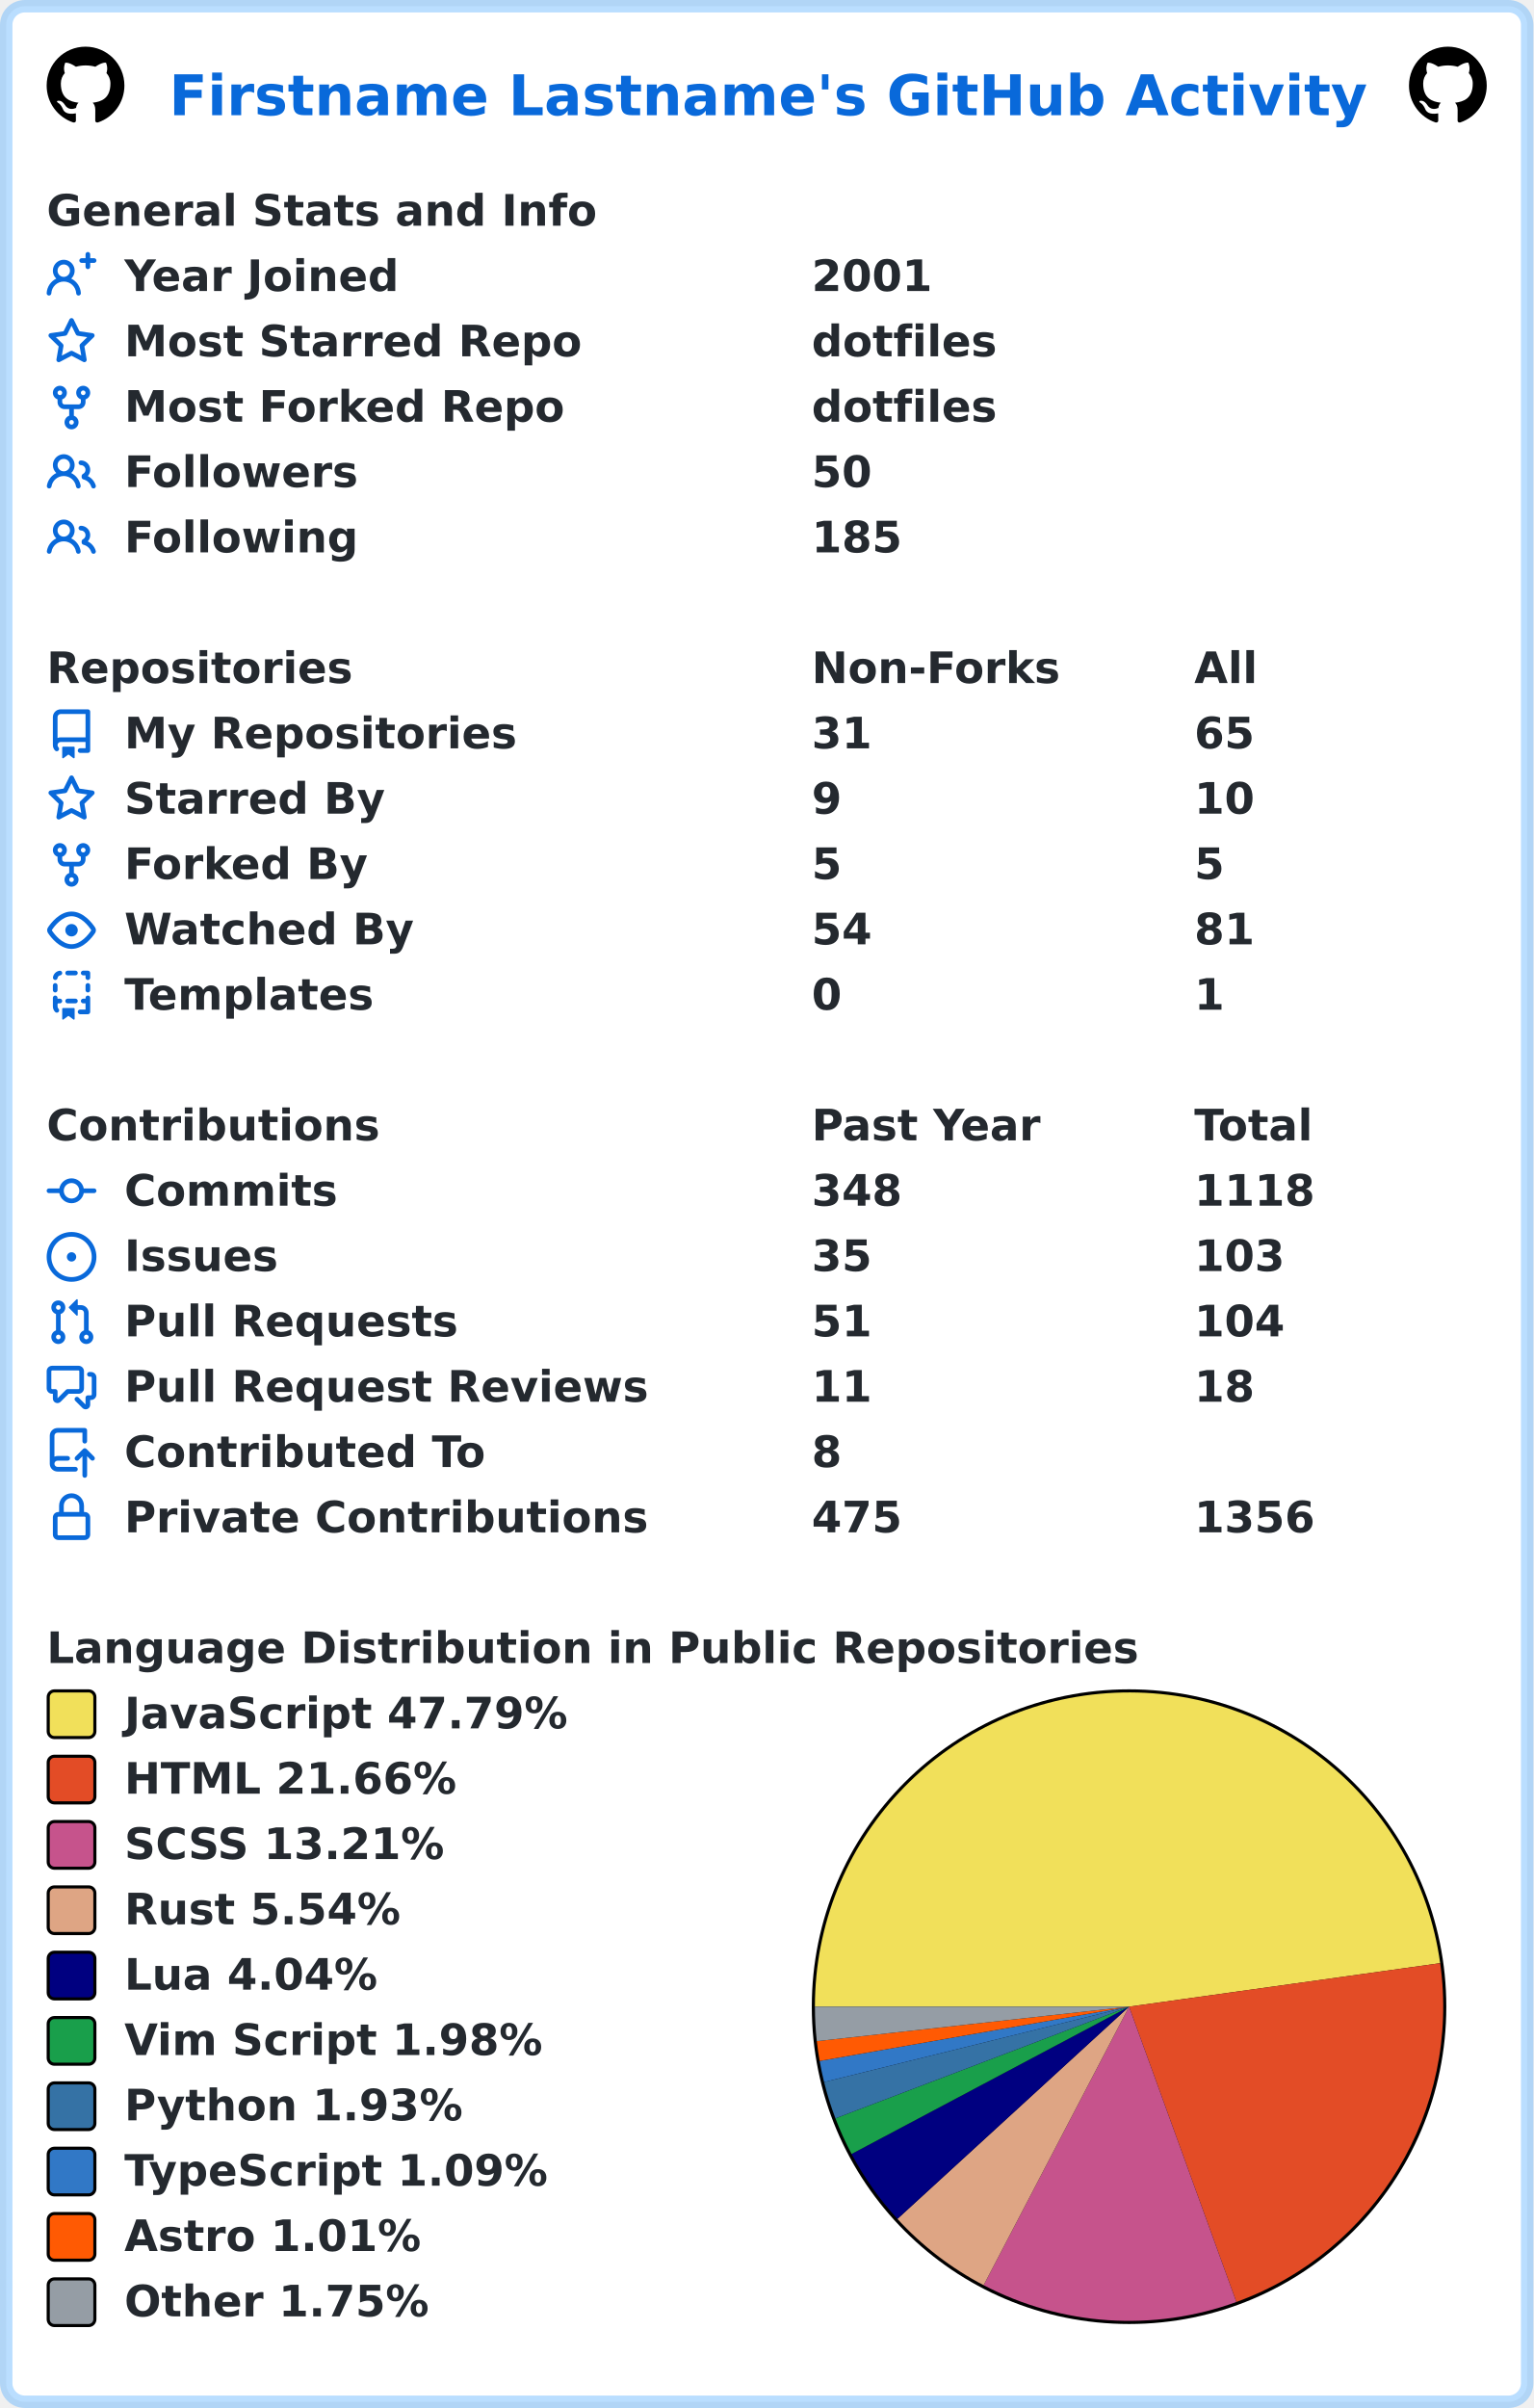
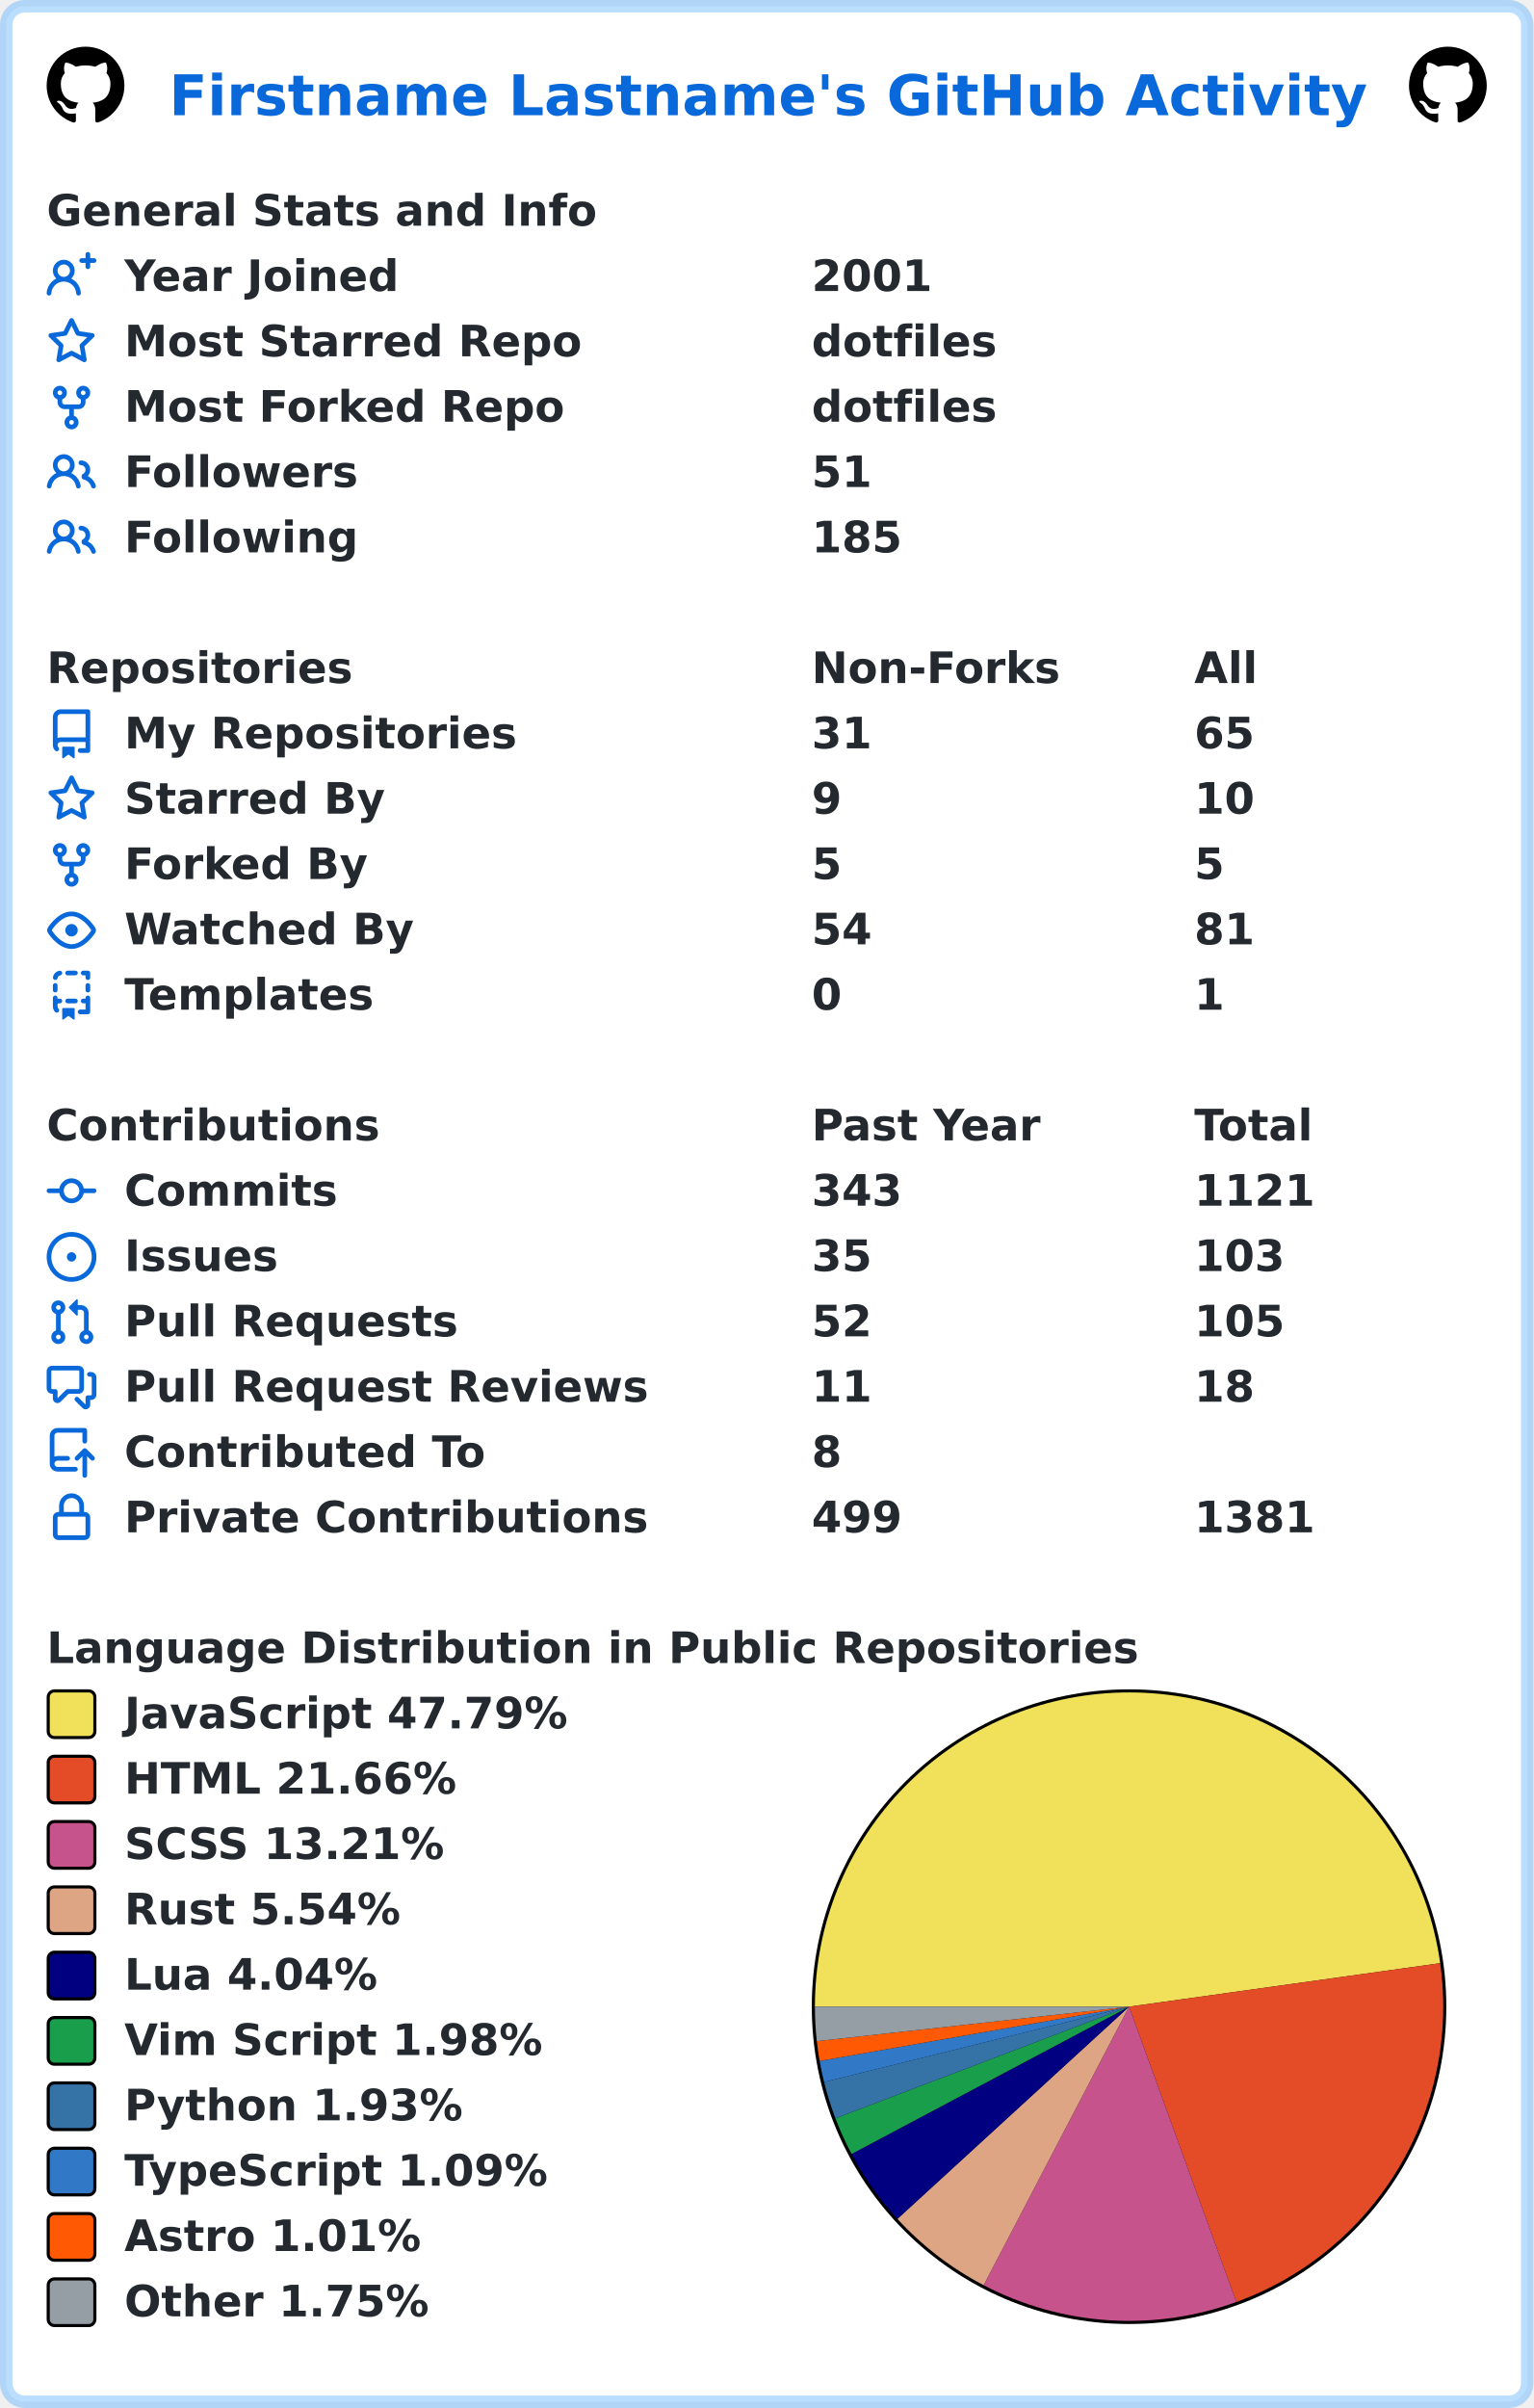
<svg xmlns="http://www.w3.org/2000/svg" width="493" height="774" viewBox="0 0 493 774" lang="en" xml:lang="en">
  <rect x="2" y="2" stroke-width="4" rx="6" width="489" height="770" stroke="rgba(84,174,255,0.4)" fill="#ffffff" />
  <g font-weight="600" font-size="110pt" font-family="Verdana,Geneva,DejaVu Sans,sans-serif" text-rendering="geometricPrecision">
    <text x="442" y="301" lengthAdjust="spacingAndGlyphs" textLength="3117" transform="scale(0.123)" fill="#0969da">Firstname Lastname's GitHub Activity</text>
    <svg x="15" y="15" width="25" height="25" viewBox="0 0 16 16">
      <path fill="#000000" fill-rule="evenodd" d="M8 0C3.58 0 0 3.58 0 8c0 3.54 2.29 6.53 5.47 7.59.4.07.55-.17.55-.38 0-.19-.01-.82-.01-1.49-2.01.37-2.53-.49-2.69-.94-.09-.23-.48-.94-.82-1.13-.28-.15-.68-.52-.01-.53.63-.01 1.08.58 1.23.82.72 1.21 1.87.87 2.33.66.07-.52.28-.87.51-1.07-1.78-.2-3.64-.89-3.64-3.95 0-.87.31-1.59.82-2.15-.08-.2-.36-1.02.08-2.12 0 0 .67-.21 2.2.82.64-.18 1.32-.27 2-.27.68 0 1.36.09 2 .27 1.53-1.04 2.2-.82 2.2-.82.44 1.1.16 1.92.08 2.12.51.56.82 1.27.82 2.15 0 3.07-1.87 3.75-3.65 3.95.29.25.54.73.54 1.48 0 1.07-.01 1.93-.01 2.2 0 .21.15.46.55.38A8.013 8.013 0 0016 8c0-4.42-3.58-8-8-8z" />
    </svg>
    <svg x="453" y="15" width="25" height="25" viewBox="0 0 16 16">
      <path fill="#000000" fill-rule="evenodd" d="M8 0C3.58 0 0 3.58 0 8c0 3.54 2.29 6.53 5.47 7.59.4.07.55-.17.55-.38 0-.19-.01-.82-.01-1.49-2.01.37-2.53-.49-2.69-.94-.09-.23-.48-.94-.82-1.13-.28-.15-.68-.52-.01-.53.63-.01 1.08.58 1.23.82.72 1.21 1.87.87 2.33.66.07-.52.28-.87.51-1.07-1.78-.2-3.64-.89-3.64-3.95 0-.87.31-1.59.82-2.15-.08-.2-.36-1.02.08-2.12 0 0 .67-.21 2.2.82.64-.18 1.32-.27 2-.27.68 0 1.36.09 2 .27 1.53-1.04 2.2-.82 2.2-.82.44 1.1.16 1.92.08 2.12.51.56.82 1.27.82 2.15 0 3.07-1.87 3.75-3.65 3.95.29.25.54.73.54 1.48 0 1.07-.01 1.93-.01 2.2 0 .21.15.46.55.38A8.013 8.013 0 0016 8c0-4.42-3.58-8-8-8z" />
    </svg>
    <g transform="translate(0, 60)" fill="#24292f">
      <g transform="translate(15, 0)">
        <g transform="scale(0.095)">
          <text x="0" y="132" textLength="1851" lengthAdjust="spacingAndGlyphs">General Stats and Info</text>
        </g>
      </g>
      <g transform="translate(15, 21)">
        <path fill="#0969da" fill-rule="evenodd" d="M13.25 0a.75.75 0 01.75.75V2h1.25a.75.75 0 010 1.5H14v1.25a.75.75 0 01-1.5 0V3.5h-1.25a.75.75 0 010-1.5h1.25V.75a.75.75 0 01.75-.75zM5.5 4a2 2 0 100 4 2 2 0 000-4zm2.4 4.548a3.5 3.5 0 10-4.799 0 5.527 5.527 0 00-3.1 4.66.75.75 0 101.498.085A4.01 4.01 0 015.5 9.5a4.01 4.01 0 014.001 3.793.75.75 0 101.498-.086 5.527 5.527 0 00-3.1-4.659z" />
        <g transform="scale(0.095)">
          <text lengthAdjust="spacingAndGlyphs" textLength="932" x="263" y="132">Year Joined</text>
          <text lengthAdjust="spacingAndGlyphs" textLength="420" x="2589" y="132">2001</text>
        </g>
      </g>
      <g transform="translate(15, 42)">
        <path fill="#0969da" fill-rule="evenodd" d="M8 .25a.75.75 0 01.673.418l1.882 3.815 4.21.612a.75.75 0 01.416 1.279l-3.046 2.97.719 4.192a.75.75 0 01-1.088.791L8 12.347l-3.766 1.98a.75.75 0 01-1.088-.79l.72-4.194L.818 6.374a.75.75 0 01.416-1.28l4.21-.611L7.327.668A.75.75 0 018 .25zm0 2.445L6.615 5.5a.75.75 0 01-.564.41l-3.097.45 2.24 2.184a.75.75 0 01.216.664l-.528 3.084 2.769-1.456a.75.75 0 01.698 0l2.77 1.456-.53-3.084a.75.75 0 01.216-.664l2.24-2.183-3.096-.45a.75.75 0 01-.564-.41L8 2.694v.001z" />
        <g transform="scale(0.095)">
          <text lengthAdjust="spacingAndGlyphs" textLength="1532" x="263" y="132">Most Starred Repo</text>
          <text lengthAdjust="spacingAndGlyphs" textLength="609" x="2589" y="132">dotfiles</text>
        </g>
      </g>
      <g transform="translate(15, 63)">
        <path fill="#0969da" fill-rule="evenodd" d="M5 3.25a.75.75 0 11-1.5 0 .75.75 0 011.5 0zm0 2.122a2.25 2.25 0 10-1.5 0v.878A2.25 2.25 0 005.75 8.5h1.5v2.128a2.251 2.251 0 101.5 0V8.5h1.5a2.25 2.25 0 002.25-2.25v-.878a2.25 2.25 0 10-1.5 0v.878a.75.75 0 01-.75.75h-4.5A.75.75 0 015 6.25v-.878zm3.75 7.378a.75.75 0 11-1.5 0 .75.75 0 011.5 0zm3-8.75a.75.75 0 100-1.5.75.75 0 000 1.5z" />
        <g transform="scale(0.095)">
          <text lengthAdjust="spacingAndGlyphs" textLength="1485" x="263" y="132">Most Forked Repo</text>
          <text lengthAdjust="spacingAndGlyphs" textLength="609" x="2589" y="132">dotfiles</text>
        </g>
      </g>
      <g transform="translate(15, 84)">
        <path fill="#0969da" fill-rule="evenodd" d="M5.5 3.5a2 2 0 100 4 2 2 0 000-4zM2 5.5a3.5 3.5 0 115.898 2.549 5.507 5.507 0 013.034 4.084.75.75 0 11-1.482.235 4.001 4.001 0 00-7.9 0 .75.75 0 01-1.482-.236A5.507 5.507 0 013.102 8.05 3.49 3.49 0 012 5.5zM11 4a.75.75 0 100 1.5 1.5 1.5 0 01.666 2.844.75.75 0 00-.416.672v.352a.75.75 0 00.574.73c1.2.289 2.162 1.2 2.522 2.372a.75.75 0 101.434-.44 5.01 5.01 0 00-2.56-3.012A3 3 0 0011 4z" />
        <g transform="scale(0.095)">
          <text lengthAdjust="spacingAndGlyphs" textLength="778" x="263" y="132">Followers</text>
-           <text lengthAdjust="spacingAndGlyphs" textLength="210" x="2589" y="132">50</text>
+           <text lengthAdjust="spacingAndGlyphs" textLength="210" x="2589" y="132">51</text>
        </g>
      </g>
      <g transform="translate(15, 105)">
        <path fill="#0969da" fill-rule="evenodd" d="M5.5 3.5a2 2 0 100 4 2 2 0 000-4zM2 5.5a3.5 3.5 0 115.898 2.549 5.507 5.507 0 013.034 4.084.75.75 0 11-1.482.235 4.001 4.001 0 00-7.9 0 .75.75 0 01-1.482-.236A5.507 5.507 0 013.102 8.05 3.49 3.49 0 012 5.5zM11 4a.75.75 0 100 1.5 1.5 1.5 0 01.666 2.844.75.75 0 00-.416.672v.352a.75.75 0 00.574.73c1.2.289 2.162 1.2 2.522 2.372a.75.75 0 101.434-.44 5.01 5.01 0 00-2.56-3.012A3 3 0 0011 4z" />
        <g transform="scale(0.095)">
          <text lengthAdjust="spacingAndGlyphs" textLength="780" x="263" y="132">Following</text>
          <text lengthAdjust="spacingAndGlyphs" textLength="315" x="2589" y="132">185</text>
        </g>
      </g>
    </g>
    <g transform="translate(0, 207)" fill="#24292f">
      <g transform="translate(15, 0)">
        <g transform="scale(0.095)">
          <text x="0" y="132" textLength="1020" lengthAdjust="spacingAndGlyphs">Repositories</text>
          <text x="2589" y="132" textLength="832" lengthAdjust="spacingAndGlyphs">Non-Forks</text>
          <text x="3884" y="132" textLength="206" lengthAdjust="spacingAndGlyphs">All</text>
        </g>
      </g>
      <g transform="translate(15, 21)">
        <path fill="#0969da" fill-rule="evenodd" d="M2 2.5A2.5 2.5 0 014.5 0h8.75a.75.75 0 01.75.75v12.5a.75.75 0 01-.75.75h-2.5a.75.75 0 110-1.5h1.75v-2h-8a1 1 0 00-.714 1.7.75.75 0 01-1.072 1.05A2.495 2.495 0 012 11.5v-9zm10.5-1V9h-8c-.356 0-.694.074-1 .208V2.5a1 1 0 011-1h8zM5 12.25v3.25a.25.25 0 00.4.2l1.45-1.087a.25.25 0 01.3 0L8.6 15.7a.25.25 0 00.4-.2v-3.25a.25.25 0 00-.25-.25h-3.5a.25.25 0 00-.25.25z" />
        <g transform="scale(0.095)">
          <text lengthAdjust="spacingAndGlyphs" textLength="1312" x="263" y="132">My Repositories</text>
          <text lengthAdjust="spacingAndGlyphs" textLength="210" x="2589" y="132">31</text>
          <text lengthAdjust="spacingAndGlyphs" textLength="210" x="3884" y="132">65</text>
        </g>
      </g>
      <g transform="translate(15, 42)">
        <path fill="#0969da" fill-rule="evenodd" d="M8 .25a.75.75 0 01.673.418l1.882 3.815 4.21.612a.75.75 0 01.416 1.279l-3.046 2.97.719 4.192a.75.75 0 01-1.088.791L8 12.347l-3.766 1.98a.75.75 0 01-1.088-.79l.72-4.194L.818 6.374a.75.75 0 01.416-1.28l4.21-.611L7.327.668A.75.75 0 018 .25zm0 2.445L6.615 5.5a.75.75 0 01-.564.41l-3.097.45 2.24 2.184a.75.75 0 01.216.664l-.528 3.084 2.769-1.456a.75.75 0 01.698 0l2.77 1.456-.53-3.084a.75.75 0 01.216-.664l2.24-2.183-3.096-.45a.75.75 0 01-.564-.41L8 2.694v.001z" />
        <g transform="scale(0.095)">
          <text lengthAdjust="spacingAndGlyphs" textLength="874" x="263" y="132">Starred By</text>
          <text lengthAdjust="spacingAndGlyphs" textLength="105" x="2589" y="132">9</text>
          <text lengthAdjust="spacingAndGlyphs" textLength="210" x="3884" y="132">10</text>
        </g>
      </g>
      <g transform="translate(15, 63)">
        <path fill="#0969da" fill-rule="evenodd" d="M5 3.25a.75.75 0 11-1.5 0 .75.75 0 011.5 0zm0 2.122a2.25 2.25 0 10-1.5 0v.878A2.25 2.25 0 005.75 8.5h1.5v2.128a2.251 2.251 0 101.5 0V8.5h1.5a2.25 2.25 0 002.25-2.25v-.878a2.25 2.25 0 10-1.5 0v.878a.75.75 0 01-.75.75h-4.5A.75.75 0 015 6.25v-.878zm3.75 7.378a.75.75 0 11-1.5 0 .75.75 0 011.5 0zm3-8.75a.75.75 0 100-1.5.75.75 0 000 1.5z" />
        <g transform="scale(0.095)">
          <text lengthAdjust="spacingAndGlyphs" textLength="828" x="263" y="132">Forked By</text>
          <text lengthAdjust="spacingAndGlyphs" textLength="105" x="2589" y="132">5</text>
          <text lengthAdjust="spacingAndGlyphs" textLength="105" x="3884" y="132">5</text>
        </g>
      </g>
      <g transform="translate(15, 84)">
        <path fill="#0969da" fill-rule="evenodd" d="M1.679 7.932c.412-.621 1.242-1.75 2.366-2.717C5.175 4.242 6.527 3.5 8 3.5c1.473 0 2.824.742 3.955 1.715 1.124.967 1.954 2.096 2.366 2.717a.119.119 0 010 .136c-.412.621-1.242 1.75-2.366 2.717C10.825 11.758 9.473 12.5 8 12.5c-1.473 0-2.824-.742-3.955-1.715C2.92 9.818 2.09 8.69 1.679 8.068a.119.119 0 010-.136zM8 2c-1.981 0-3.67.992-4.933 2.078C1.797 5.169.88 6.423.43 7.1a1.619 1.619 0 000 1.798c.45.678 1.367 1.932 2.637 3.024C4.329 13.008 6.019 14 8 14c1.981 0 3.67-.992 4.933-2.078 1.27-1.091 2.187-2.345 2.637-3.023a1.619 1.619 0 000-1.798c-.45-.678-1.367-1.932-2.637-3.023C11.671 2.992 9.981 2 8 2zm0 8a2 2 0 100-4 2 2 0 000 4z" />
        <g transform="scale(0.095)">
          <text lengthAdjust="spacingAndGlyphs" textLength="993" x="263" y="132">Watched By</text>
          <text lengthAdjust="spacingAndGlyphs" textLength="210" x="2589" y="132">54</text>
          <text lengthAdjust="spacingAndGlyphs" textLength="210" x="3884" y="132">81</text>
        </g>
      </g>
      <g transform="translate(15, 105)">
        <path fill="#0969da" fill-rule="evenodd" d="M6 .75A.75.75 0 016.75 0h2.5a.75.75 0 010 1.5h-2.5A.75.75 0 016 .75zm5 0a.75.75 0 01.75-.75h1.5a.75.75 0 01.75.75v1.5a.75.75 0 01-1.5 0V1.5h-.75A.75.75 0 0111 .75zM4.992.662a.75.75 0 01-.636.848c-.436.063-.783.41-.846.846a.75.75 0 01-1.485-.212A2.501 2.501 0 014.144.025a.75.75 0 01.848.637zM2.75 4a.75.75 0 01.75.75v1.5a.75.75 0 01-1.5 0v-1.5A.75.75 0 012.75 4zm10.5 0a.75.75 0 01.75.75v1.5a.75.75 0 01-1.5 0v-1.5a.75.75 0 01.75-.75zM2.75 8a.75.75 0 01.75.75v.268A1.72 1.72 0 013.75 9h.5a.75.75 0 010 1.5h-.5a.25.25 0 00-.25.25v.75c0 .28.114.532.3.714a.75.75 0 01-1.05 1.072A2.495 2.495 0 012 11.5V8.75A.75.75 0 012.75 8zm10.5 0a.75.75 0 01.75.75v4.5a.75.75 0 01-.75.75h-2.5a.75.75 0 010-1.5h1.75v-2h-.75a.75.75 0 010-1.5h.75v-.25a.75.75 0 01.75-.75zM6 9.75A.75.75 0 016.75 9h2.5a.75.75 0 010 1.5h-2.5A.75.75 0 016 9.75zm-1 2.5v3.25a.25.25 0 00.4.2l1.45-1.087a.25.25 0 01.3 0L8.6 15.7a.25.25 0 00.4-.2v-3.25a.25.25 0 00-.25-.25h-3.5a.25.25 0 00-.25.25z" />
        <g transform="scale(0.095)">
          <text lengthAdjust="spacingAndGlyphs" textLength="868" x="263" y="132">Templates</text>
          <text lengthAdjust="spacingAndGlyphs" textLength="105" x="2589" y="132">0</text>
          <text lengthAdjust="spacingAndGlyphs" textLength="105" x="3884" y="132">1</text>
        </g>
      </g>
    </g>
    <g transform="translate(0, 354)" fill="#24292f">
      <g transform="translate(15, 0)">
        <g transform="scale(0.095)">
          <text x="0" y="132" textLength="1112" lengthAdjust="spacingAndGlyphs">Contributions</text>
          <text x="2589" y="132" textLength="774" lengthAdjust="spacingAndGlyphs">Past Year</text>
          <text x="3884" y="132" textLength="414" lengthAdjust="spacingAndGlyphs">Total</text>
        </g>
      </g>
      <g transform="translate(15, 21)">
        <path fill="#0969da" fill-rule="evenodd" d="M10.5 7.75a2.5 2.5 0 11-5 0 2.5 2.5 0 015 0zm1.43.75a4.002 4.002 0 01-7.86 0H.75a.75.75 0 110-1.5h3.32a4.001 4.001 0 017.86 0h3.32a.75.75 0 110 1.5h-3.32z" />
        <g transform="scale(0.095)">
          <text lengthAdjust="spacingAndGlyphs" textLength="734" x="263" y="132">Commits</text>
-           <text lengthAdjust="spacingAndGlyphs" textLength="315" x="2589" y="132">348</text>
-           <text lengthAdjust="spacingAndGlyphs" textLength="420" x="3884" y="132">1118</text>
+           <text lengthAdjust="spacingAndGlyphs" textLength="315" x="2589" y="132">343</text>
+           <text lengthAdjust="spacingAndGlyphs" textLength="420" x="3884" y="132">1121</text>
        </g>
      </g>
      <g transform="translate(15, 42)">
        <path fill="#0969da" d="M8 9.5a1.5 1.5 0 100-3 1.5 1.5 0 000 3z" />
        <path fill="#0969da" fill-rule="evenodd" d="M8 0a8 8 0 100 16A8 8 0 008 0zM1.5 8a6.5 6.5 0 1113 0 6.5 6.5 0 01-13 0z" />
        <g transform="scale(0.095)">
          <text lengthAdjust="spacingAndGlyphs" textLength="512" x="263" y="132">Issues</text>
          <text lengthAdjust="spacingAndGlyphs" textLength="210" x="2589" y="132">35</text>
          <text lengthAdjust="spacingAndGlyphs" textLength="315" x="3884" y="132">103</text>
        </g>
      </g>
      <g transform="translate(15, 63)">
        <path fill="#0969da" fill-rule="evenodd" d="M7.177 3.073L9.573.677A.25.25 0 0110 .854v4.792a.25.25 0 01-.427.177L7.177 3.427a.25.25 0 010-.354zM3.75 2.5a.75.75 0 100 1.5.75.75 0 000-1.5zm-2.25.75a2.25 2.25 0 113 2.122v5.256a2.251 2.251 0 11-1.5 0V5.372A2.25 2.25 0 011.5 3.25zM11 2.5h-1V4h1a1 1 0 011 1v5.628a2.251 2.251 0 101.5 0V5A2.5 2.5 0 0011 2.5zm1 10.25a.75.75 0 111.5 0 .75.75 0 01-1.5 0zM3.75 12a.75.75 0 100 1.5.75.75 0 000-1.5z" />
        <g transform="scale(0.095)">
          <text lengthAdjust="spacingAndGlyphs" textLength="1113" x="263" y="132">Pull Requests</text>
-           <text lengthAdjust="spacingAndGlyphs" textLength="210" x="2589" y="132">51</text>
-           <text lengthAdjust="spacingAndGlyphs" textLength="315" x="3884" y="132">104</text>
+           <text lengthAdjust="spacingAndGlyphs" textLength="210" x="2589" y="132">52</text>
+           <text lengthAdjust="spacingAndGlyphs" textLength="315" x="3884" y="132">105</text>
        </g>
      </g>
      <g transform="translate(15, 84)">
        <path fill="#0969da" fill-rule="evenodd" d="M1.5 2.75a.25.25 0 01.25-.25h8.5a.25.25 0 01.25.25v5.5a.25.25 0 01-.25.25h-3.5a.75.75 0 00-.53.22L3.5 11.44V9.25a.75.75 0 00-.75-.75h-1a.25.25 0 01-.25-.25v-5.5zM1.75 1A1.75 1.75 0 000 2.75v5.5C0 9.216.784 10 1.75 10H2v1.543a1.457 1.457 0 002.487 1.03L7.061 10h3.189A1.75 1.75 0 0012 8.25v-5.5A1.75 1.75 0 0010.25 1h-8.5zM14.5 4.75a.25.25 0 00-.25-.25h-.5a.75.75 0 110-1.5h.5c.966 0 1.75.784 1.75 1.75v5.5A1.75 1.75 0 0114.25 12H14v1.543a1.457 1.457 0 01-2.487 1.03L9.22 12.28a.75.75 0 111.06-1.06l2.22 2.22v-2.19a.75.75 0 01.75-.75h1a.25.25 0 00.25-.25v-5.5z" />
        <g transform="scale(0.095)">
          <text lengthAdjust="spacingAndGlyphs" textLength="1762" x="263" y="132">Pull Request Reviews</text>
          <text lengthAdjust="spacingAndGlyphs" textLength="210" x="2589" y="132">11</text>
          <text lengthAdjust="spacingAndGlyphs" textLength="210" x="3884" y="132">18</text>
        </g>
      </g>
      <g transform="translate(15, 105)">
        <path fill="#0969da" fill-rule="evenodd" d="M1 2.5A2.5 2.5 0 013.5 0h8.75a.75.75 0 01.75.75v3.5a.75.75 0 01-1.5 0V1.5h-8a1 1 0 00-1 1v6.708A2.492 2.492 0 013.5 9h3.25a.75.75 0 010 1.5H3.5a1 1 0 100 2h5.75a.75.75 0 010 1.5H3.5A2.5 2.5 0 011 11.5v-9zm13.23 7.79a.75.75 0 001.06-1.06l-2.505-2.505a.75.75 0 00-1.06 0L9.22 9.229a.75.75 0 001.06 1.061l1.225-1.224v6.184a.75.75 0 001.5 0V9.066l1.224 1.224z" />
        <g transform="scale(0.095)">
          <text lengthAdjust="spacingAndGlyphs" textLength="1234" x="263" y="132">Contributed To</text>
          <text lengthAdjust="spacingAndGlyphs" textLength="105" x="2589" y="132">8</text>
        </g>
      </g>
      <g transform="translate(15, 126)">
        <path fill="#0969da" fill-rule="evenodd" d="M4 4v2h-.25A1.75 1.75 0 002 7.75v5.5c0 .966.784 1.75 1.75 1.75h8.5A1.75 1.75 0 0014 13.25v-5.5A1.75 1.75 0 0012.25 6H12V4a4 4 0 10-8 0zm6.5 2V4a2.5 2.5 0 00-5 0v2h5zM12 7.5h.25a.25.25 0 01.25.25v5.5a.25.25 0 01-.25.25h-8.5a.25.25 0 01-.25-.25v-5.5a.25.25 0 01.25-.25H12z" />
        <g transform="scale(0.095)">
          <text lengthAdjust="spacingAndGlyphs" textLength="1742" x="263" y="132">Private Contributions</text>
-           <text lengthAdjust="spacingAndGlyphs" textLength="315" x="2589" y="132">475</text>
-           <text lengthAdjust="spacingAndGlyphs" textLength="420" x="3884" y="132">1356</text>
+           <text lengthAdjust="spacingAndGlyphs" textLength="315" x="2589" y="132">499</text>
+           <text lengthAdjust="spacingAndGlyphs" textLength="420" x="3884" y="132">1381</text>
        </g>
      </g>
    </g>
    <g transform="translate(0, 522)" fill="#24292f">
      <g transform="translate(15, 0)">
        <g transform="scale(0.095)">
          <text x="0" y="132" textLength="3652" lengthAdjust="spacingAndGlyphs">Language Distribution in Public Repositories</text>
        </g>
      </g>
      <g transform="translate(261, 21)">
        <circle cx="102" cy="102" r="102" fill="#000000" />
      </g>
      <g transform="translate(262, 22)">
        <path fill-rule="evenodd" fill="#f1e05a" d="M 0.0,101 A 101 101 0 0 1 201.028 87.02 L 101,101 Z" />
        <path fill-rule="evenodd" fill="#e34c26" d="M 201.028,87.02 A 101 101 0 0 1 135.506 195.923 L 101,101 Z" />
        <path fill-rule="evenodd" fill="#c6538c" d="M 135.506,195.923 A 101 101 0 0 1 54.24 190.524 L 101,101 Z" />
        <path fill-rule="evenodd" fill="#dea584" d="M 54.24,190.524 A 101 101 0 0 1 26.521 169.219 L 101,101 Z" />
        <path fill-rule="evenodd" fill="#000080" d="M 26.521,169.219 A 101 101 0 0 1 11.787 148.349 L 101,101 Z" />
        <path fill-rule="evenodd" fill="#199f4b" d="M 11.787,148.349 A 101 101 0 0 1 6.598 136.907 L 101,101 Z" />
        <path fill-rule="evenodd" fill="#3572A5" d="M 6.598,136.907 A 101 101 0 0 1 2.951 125.234 L 101,101 Z" />
        <path fill-rule="evenodd" fill="#3178c6" d="M 2.951,125.234 A 101 101 0 0 1 1.519 118.452 L 101,101 Z" />
        <path fill-rule="evenodd" fill="#ff5a03" d="M 1.519,118.452 A 101 101 0 0 1 0.61 112.082 L 101,101 Z" />
        <path fill-rule="evenodd" fill="#959da5" d="M 0.61,112.082 A 101 101 0 0 1 0.0 101 L 101,101 Z" />
      </g>
      <g transform="translate(15, 21)">
        <rect x="0.5" y="0.5" rx="2" width="15" height="15" fill="#f1e05a" stroke-width="1" stroke="#000000" />
        <text transform="scale(0.095)" x="263" y="132" textLength="1516" lengthAdjust="spacingAndGlyphs">JavaScript 47.79%</text>
      </g>
      <g transform="translate(15, 42)">
        <rect x="0.5" y="0.5" rx="2" width="15" height="15" fill="#e34c26" stroke-width="1" stroke="#000000" />
        <text transform="scale(0.095)" x="263" y="132" textLength="1142" lengthAdjust="spacingAndGlyphs">HTML 21.66%</text>
      </g>
      <g transform="translate(15, 63)">
        <rect x="0.5" y="0.5" rx="2" width="15" height="15" fill="#c6538c" stroke-width="1" stroke="#000000" />
        <text transform="scale(0.095)" x="263" y="132" textLength="1113" lengthAdjust="spacingAndGlyphs">SCSS 13.21%</text>
      </g>
      <g transform="translate(15, 84)">
        <rect x="0.5" y="0.5" rx="2" width="15" height="15" fill="#dea584" stroke-width="1" stroke="#000000" />
        <text transform="scale(0.095)" x="263" y="132" textLength="946" lengthAdjust="spacingAndGlyphs">Rust 5.54%</text>
      </g>
      <g transform="translate(15, 105)">
        <rect x="0.5" y="0.5" rx="2" width="15" height="15" fill="#000080" stroke-width="1" stroke="#000000" />
        <text transform="scale(0.095)" x="263" y="132" textLength="874" lengthAdjust="spacingAndGlyphs">Lua 4.04%</text>
      </g>
      <g transform="translate(15, 126)">
        <rect x="0.5" y="0.5" rx="2" width="15" height="15" fill="#199f4b" stroke-width="1" stroke="#000000" />
        <text transform="scale(0.095)" x="263" y="132" textLength="1428" lengthAdjust="spacingAndGlyphs">Vim Script 1.98%</text>
      </g>
      <g transform="translate(15, 147)">
        <rect x="0.5" y="0.5" rx="2" width="15" height="15" fill="#3572A5" stroke-width="1" stroke="#000000" />
        <text transform="scale(0.095)" x="263" y="132" textLength="1149" lengthAdjust="spacingAndGlyphs">Python 1.93%</text>
      </g>
      <g transform="translate(15, 168)">
        <rect x="0.5" y="0.5" rx="2" width="15" height="15" fill="#3178c6" stroke-width="1" stroke="#000000" />
        <text transform="scale(0.095)" x="263" y="132" textLength="1462" lengthAdjust="spacingAndGlyphs">TypeScript 1.09%</text>
      </g>
      <g transform="translate(15, 189)">
        <rect x="0.5" y="0.5" rx="2" width="15" height="15" fill="#ff5a03" stroke-width="1" stroke="#000000" />
        <text transform="scale(0.095)" x="263" y="132" textLength="1008" lengthAdjust="spacingAndGlyphs">Astro 1.01%</text>
      </g>
      <g transform="translate(15, 210)">
        <rect x="0.5" y="0.5" rx="2" width="15" height="15" fill="#959da5" stroke-width="1" stroke="#000000" />
        <text transform="scale(0.095)" x="263" y="132" textLength="1047" lengthAdjust="spacingAndGlyphs">Other 1.75%</text>
      </g>
    </g>
  </g>
</svg>
